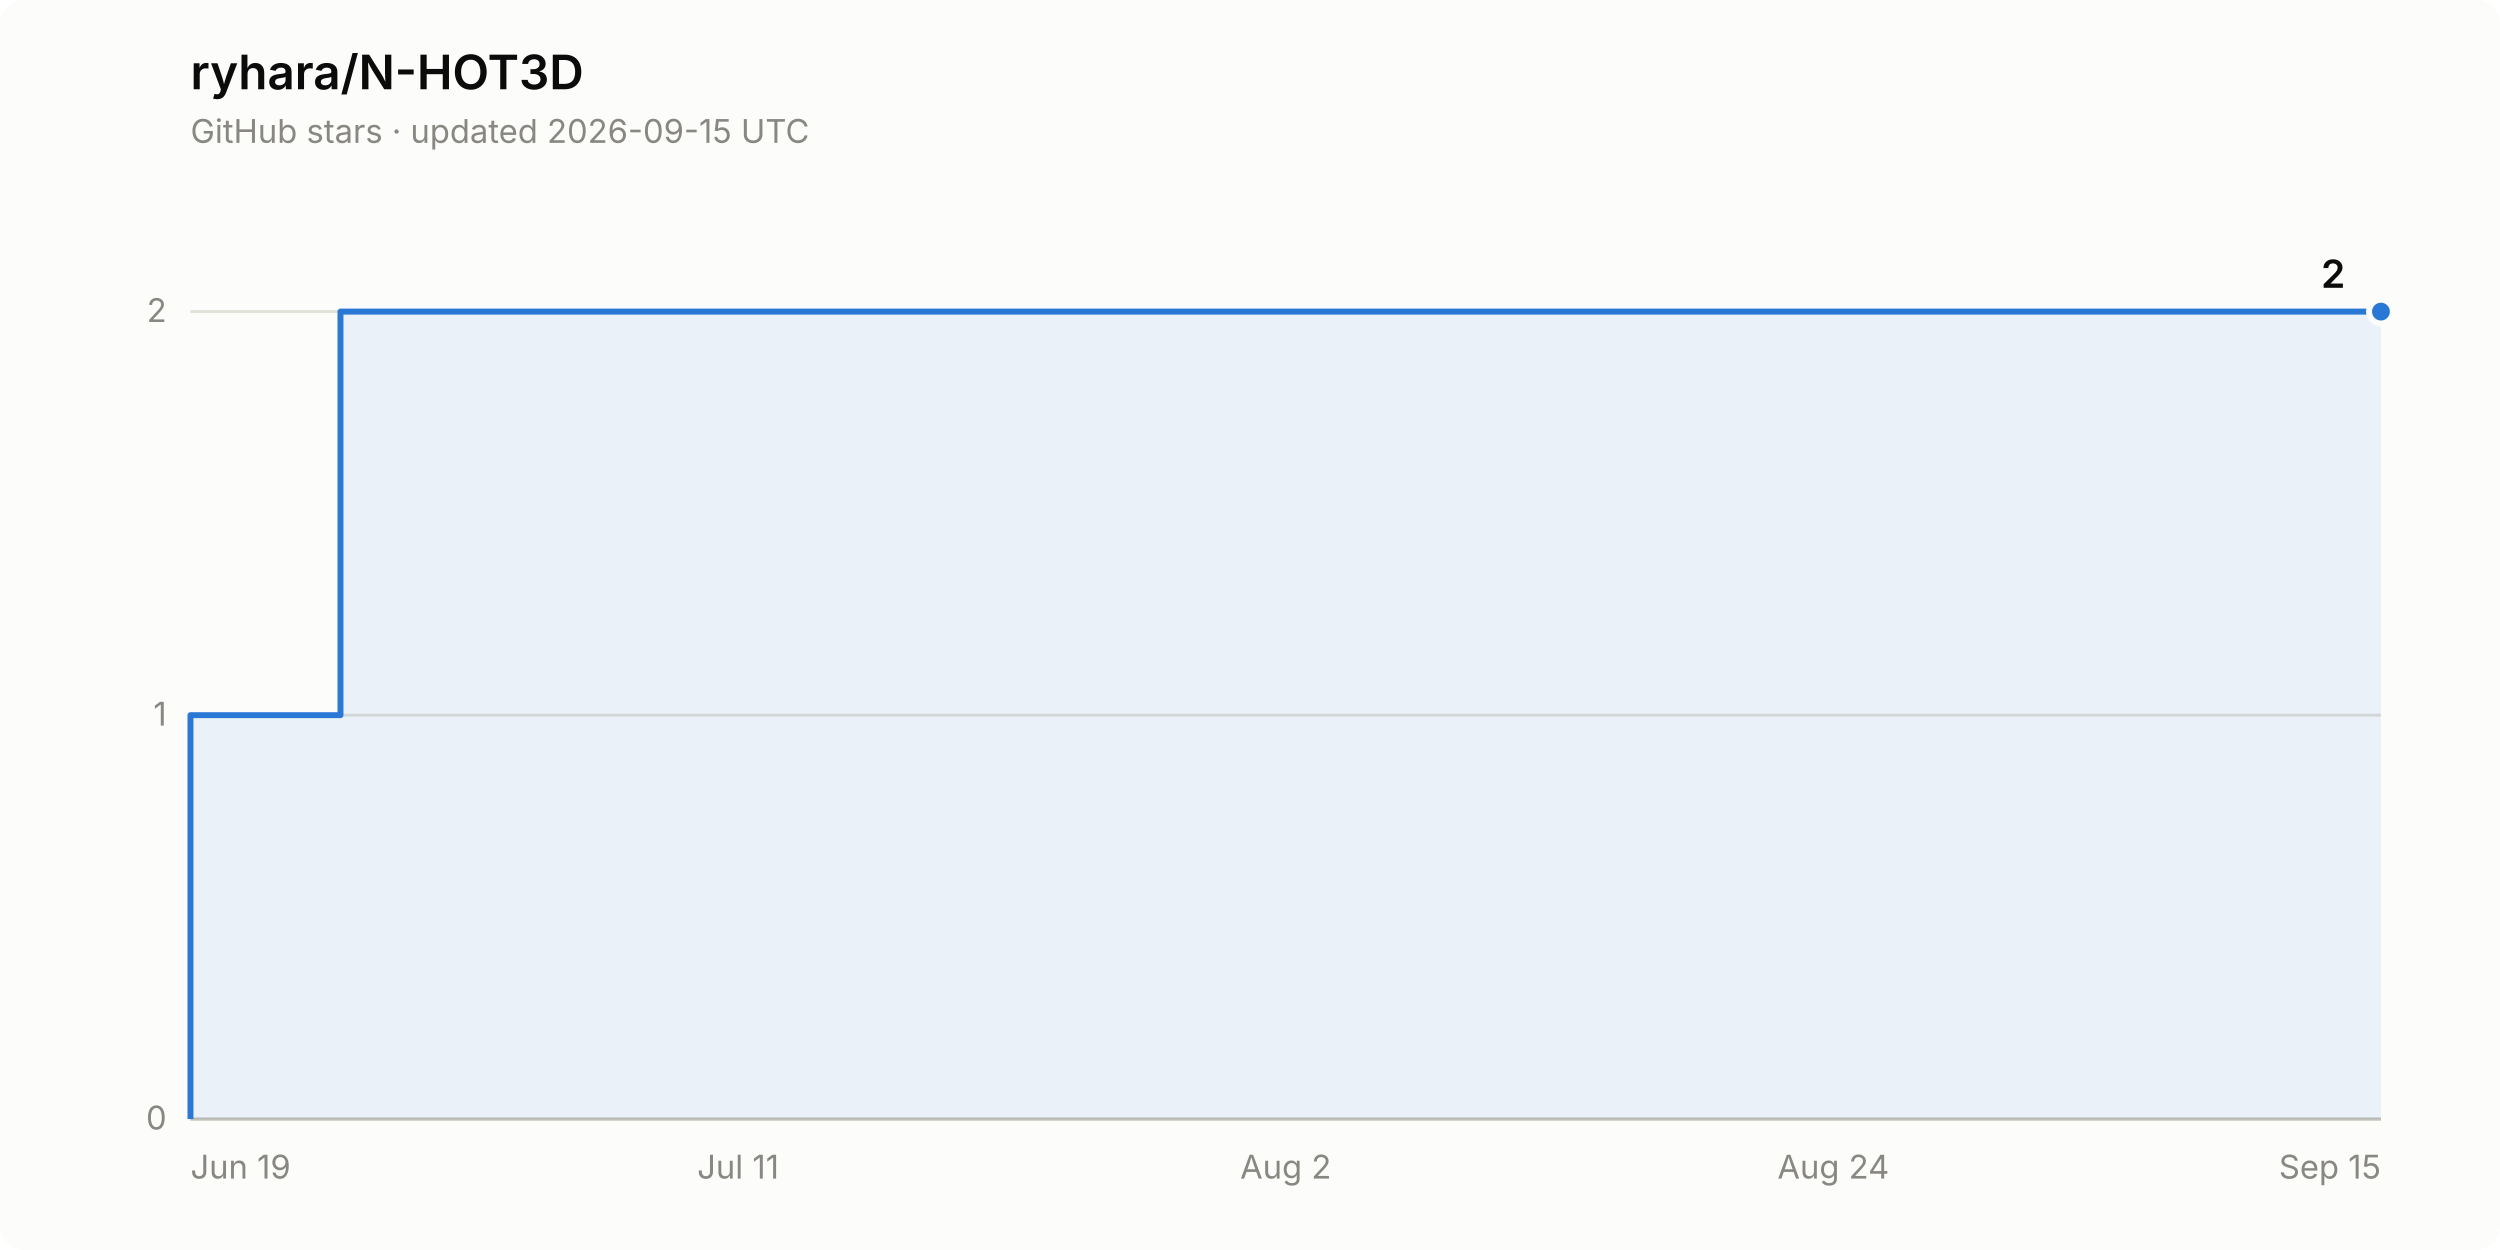
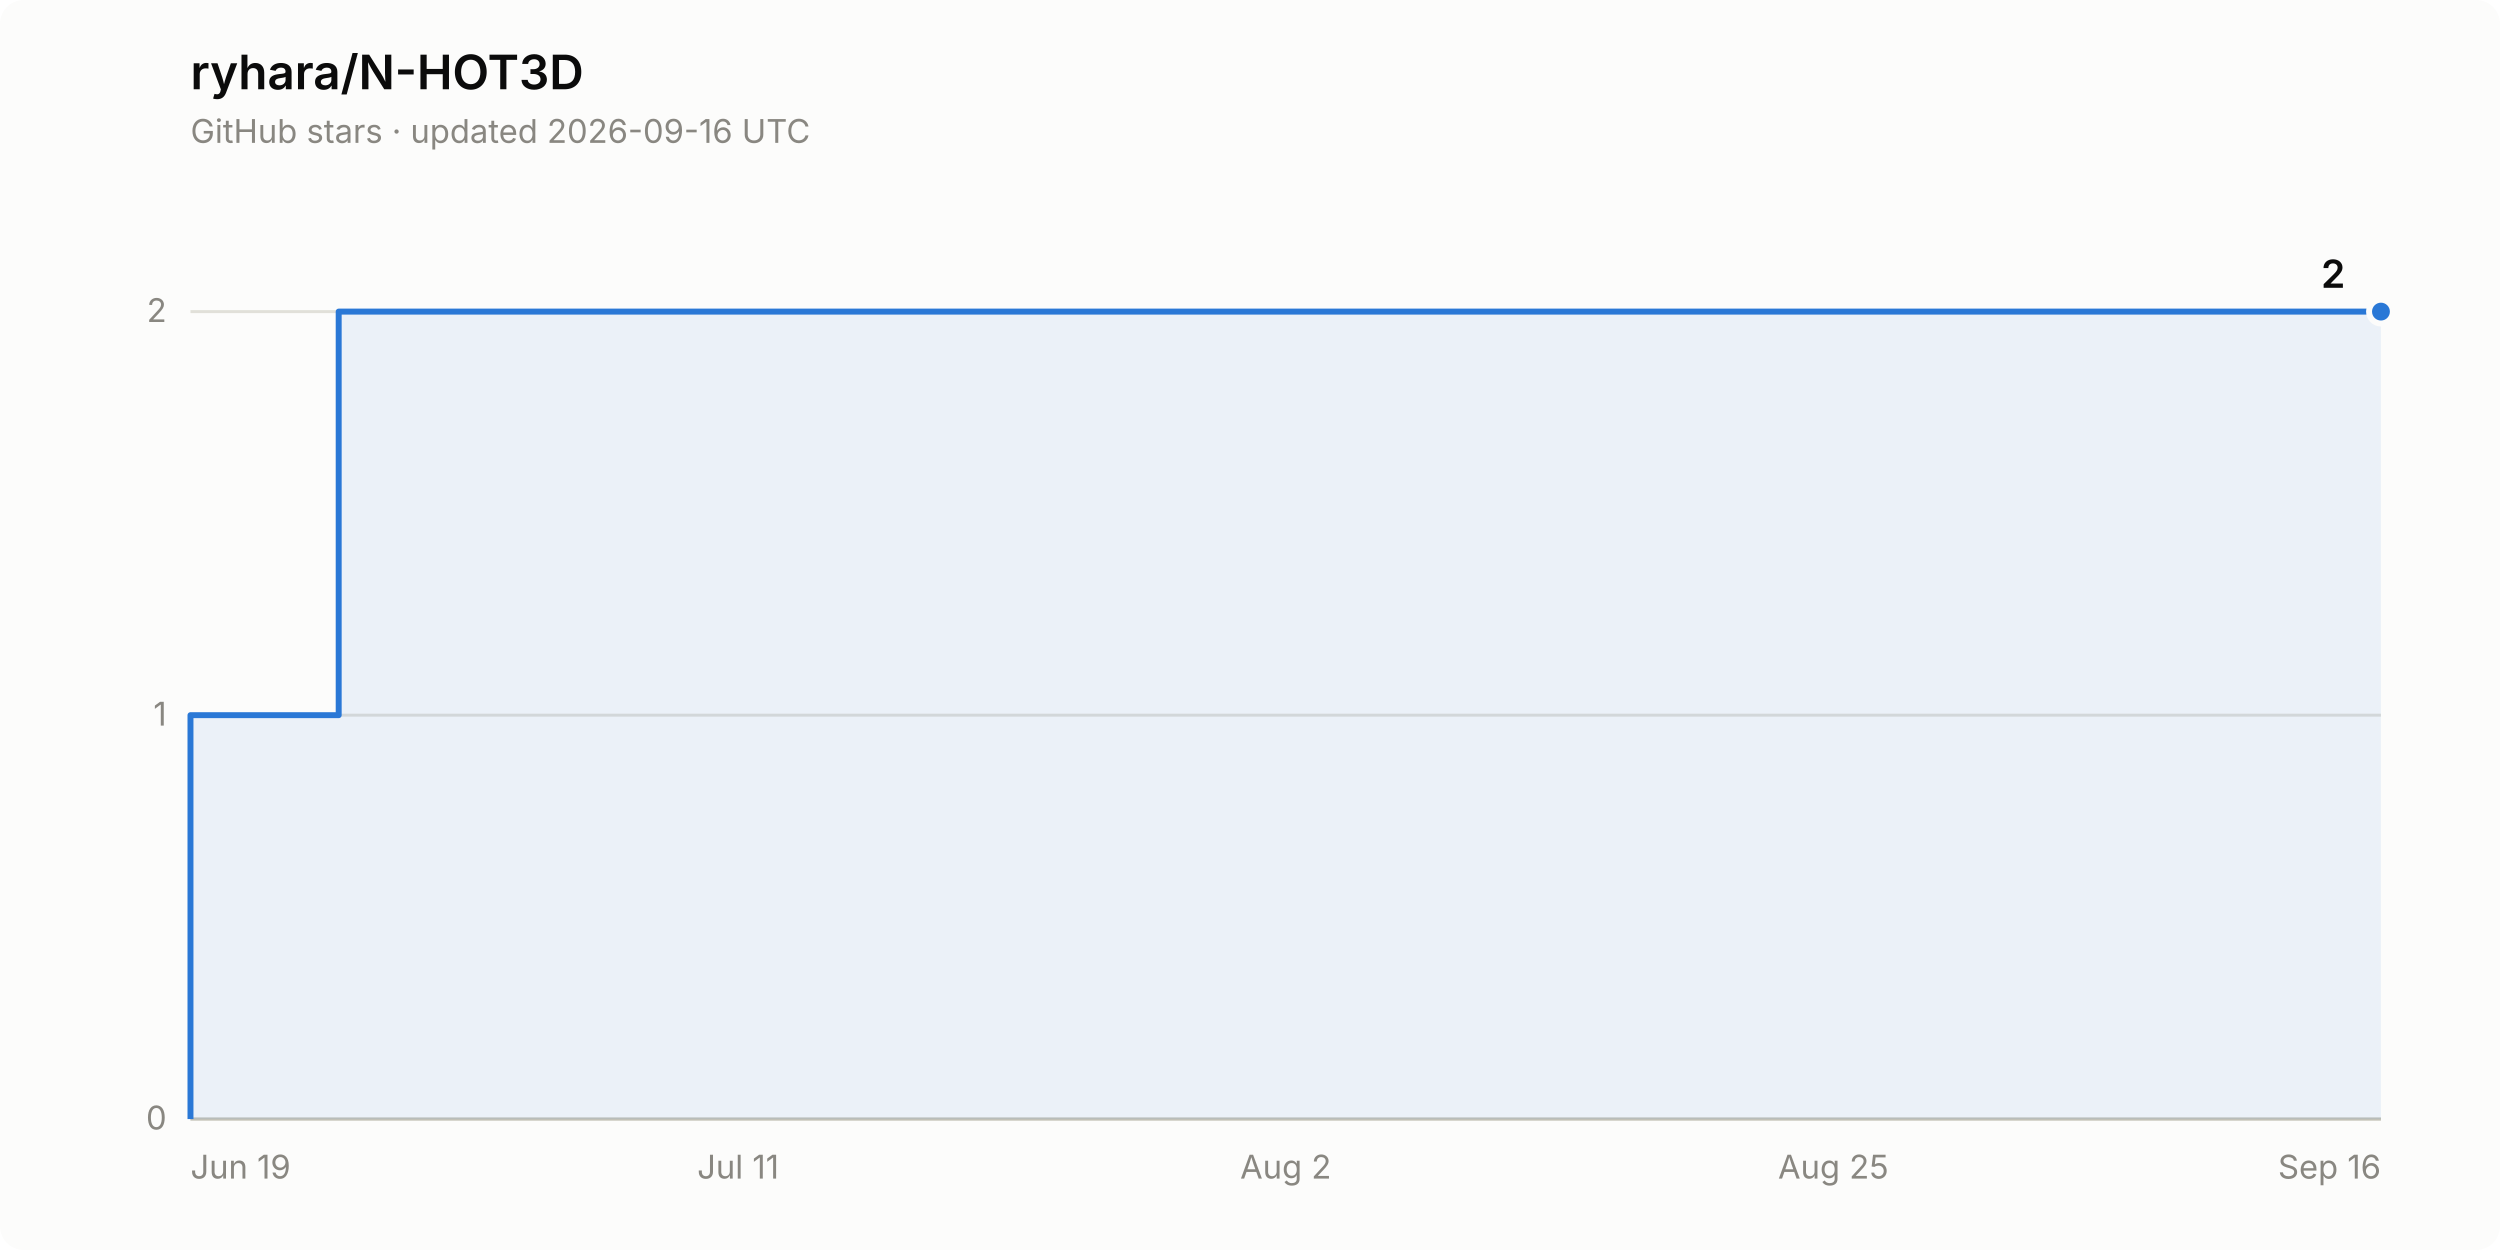
<svg xmlns="http://www.w3.org/2000/svg" width="840" height="420" viewBox="0 0 840 420" role="img" aria-label="Star history of ryhara/N-HOT3D: 2 stars">
  <rect width="840" height="420" rx="8" fill="#fcfcfb" />
  <text x="64" y="30" font-family="system-ui, -apple-system, &quot;Segoe UI&quot;, sans-serif" font-size="16" font-weight="600" fill="#0b0b0b">ryhara/N-HOT3D</text>
-   <text x="64" y="48" font-family="system-ui, -apple-system, &quot;Segoe UI&quot;, sans-serif" font-size="11" fill="#898781">GitHub stars · updated 2026-09-15 UTC</text>
+   <text x="64" y="48" font-family="system-ui, -apple-system, &quot;Segoe UI&quot;, sans-serif" font-size="11" fill="#898781">GitHub stars · updated 2026-09-16 UTC</text>
  <line x1="64" y1="376.0" x2="800" y2="376.0" stroke="#e1e0d9" stroke-width="1" />
  <text x="56" y="379.5" font-family="system-ui, -apple-system, &quot;Segoe UI&quot;, sans-serif" font-size="11" fill="#898781" text-anchor="end" style="font-variant-numeric: tabular-nums">0</text>
  <line x1="64" y1="240.3" x2="800" y2="240.3" stroke="#e1e0d9" stroke-width="1" />
  <text x="56" y="243.8" font-family="system-ui, -apple-system, &quot;Segoe UI&quot;, sans-serif" font-size="11" fill="#898781" text-anchor="end" style="font-variant-numeric: tabular-nums">1</text>
  <line x1="64" y1="104.7" x2="800" y2="104.7" stroke="#e1e0d9" stroke-width="1" />
  <text x="56" y="108.2" font-family="system-ui, -apple-system, &quot;Segoe UI&quot;, sans-serif" font-size="11" fill="#898781" text-anchor="end" style="font-variant-numeric: tabular-nums">2</text>
  <line x1="64" y1="376.0" x2="800" y2="376.0" stroke="#c3c2b7" stroke-width="1" />
  <text x="64.0" y="396" font-family="system-ui, -apple-system, &quot;Segoe UI&quot;, sans-serif" font-size="11" fill="#898781" text-anchor="start">Jun 19</text>
  <text x="248.0" y="396" font-family="system-ui, -apple-system, &quot;Segoe UI&quot;, sans-serif" font-size="11" fill="#898781" text-anchor="middle">Jul 11</text>
  <text x="432.0" y="396" font-family="system-ui, -apple-system, &quot;Segoe UI&quot;, sans-serif" font-size="11" fill="#898781" text-anchor="middle">Aug 2</text>
-   <text x="616.0" y="396" font-family="system-ui, -apple-system, &quot;Segoe UI&quot;, sans-serif" font-size="11" fill="#898781" text-anchor="middle">Aug 24</text>
-   <text x="800.0" y="396" font-family="system-ui, -apple-system, &quot;Segoe UI&quot;, sans-serif" font-size="11" fill="#898781" text-anchor="end">Sep 15</text>
-   <path d="M 64.0 376.0 L 64.0 240.3 L 114.4 240.3 L 114.4 104.7 L 800.0 104.7 L 800.0 376.0 Z" fill="#2a78d6" fill-opacity="0.08" stroke="none" />
-   <path d="M 64.0 376.0 L 64.0 240.3 L 114.4 240.3 L 114.4 104.7 L 800.0 104.7" fill="none" stroke="#2a78d6" stroke-width="2" stroke-linejoin="round" />
+   <text x="616.0" y="396" font-family="system-ui, -apple-system, &quot;Segoe UI&quot;, sans-serif" font-size="11" fill="#898781" text-anchor="middle">Aug 25</text>
+   <text x="800.0" y="396" font-family="system-ui, -apple-system, &quot;Segoe UI&quot;, sans-serif" font-size="11" fill="#898781" text-anchor="end">Sep 16</text>
+   <path d="M 64.0 376.0 L 64.0 240.3 L 113.8 240.3 L 113.8 104.7 L 800.0 104.7 L 800.0 376.0 Z" fill="#2a78d6" fill-opacity="0.08" stroke="none" />
+   <path d="M 64.0 376.0 L 64.0 240.3 L 113.8 240.3 L 113.8 104.7 L 800.0 104.7" fill="none" stroke="#2a78d6" stroke-width="2" stroke-linejoin="round" />
  <circle cx="800.0" cy="104.7" r="4" fill="#2a78d6" stroke="#fcfcfb" stroke-width="2" />
  <text x="788.0" y="96.7" font-family="system-ui, -apple-system, &quot;Segoe UI&quot;, sans-serif" font-size="13" font-weight="600" fill="#0b0b0b" text-anchor="end" style="font-variant-numeric: tabular-nums">2</text>
</svg>
